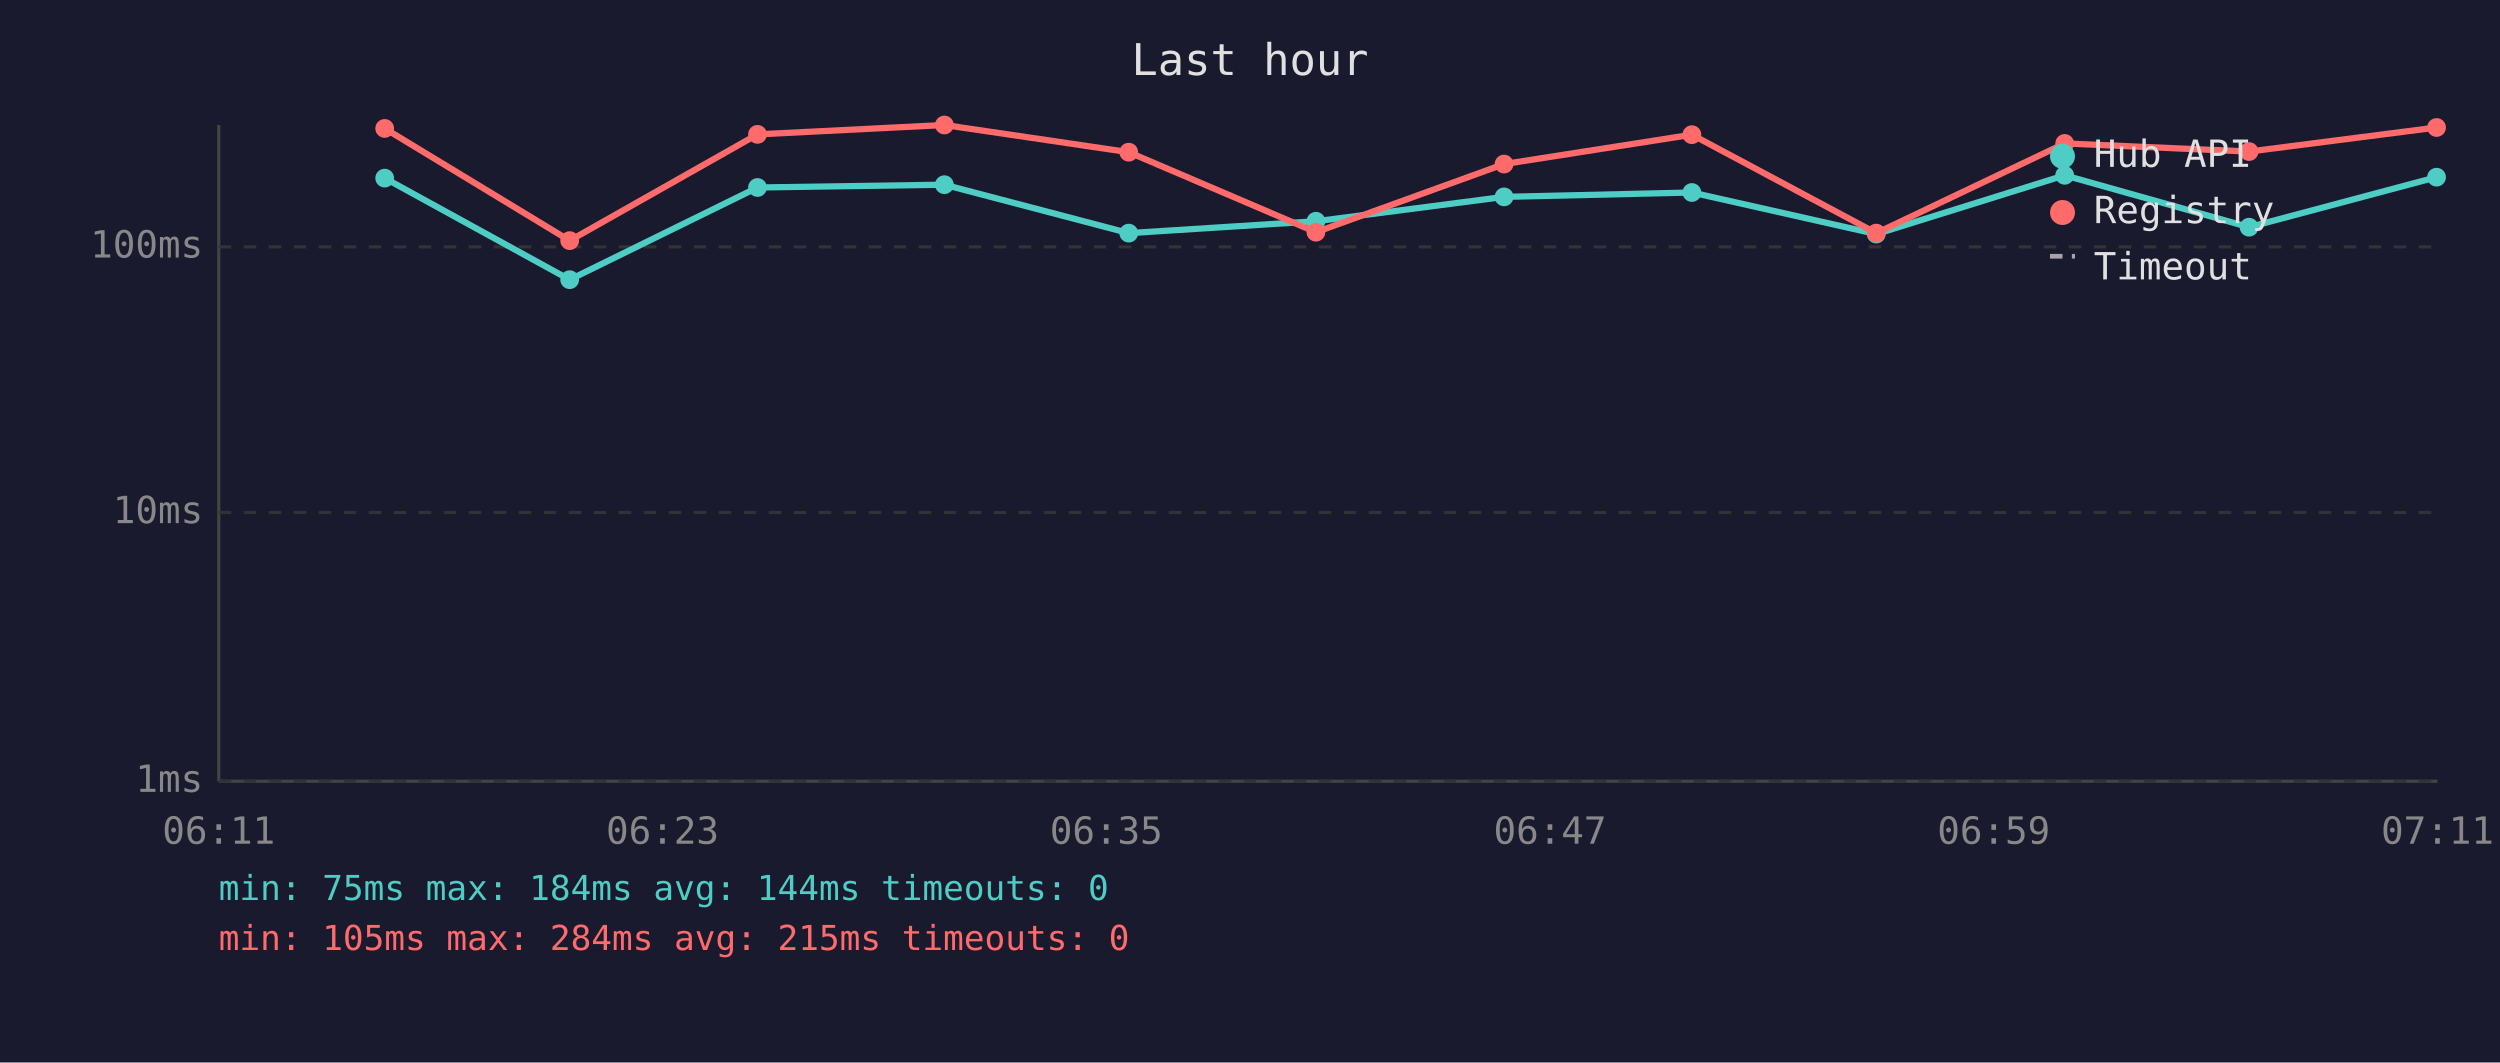
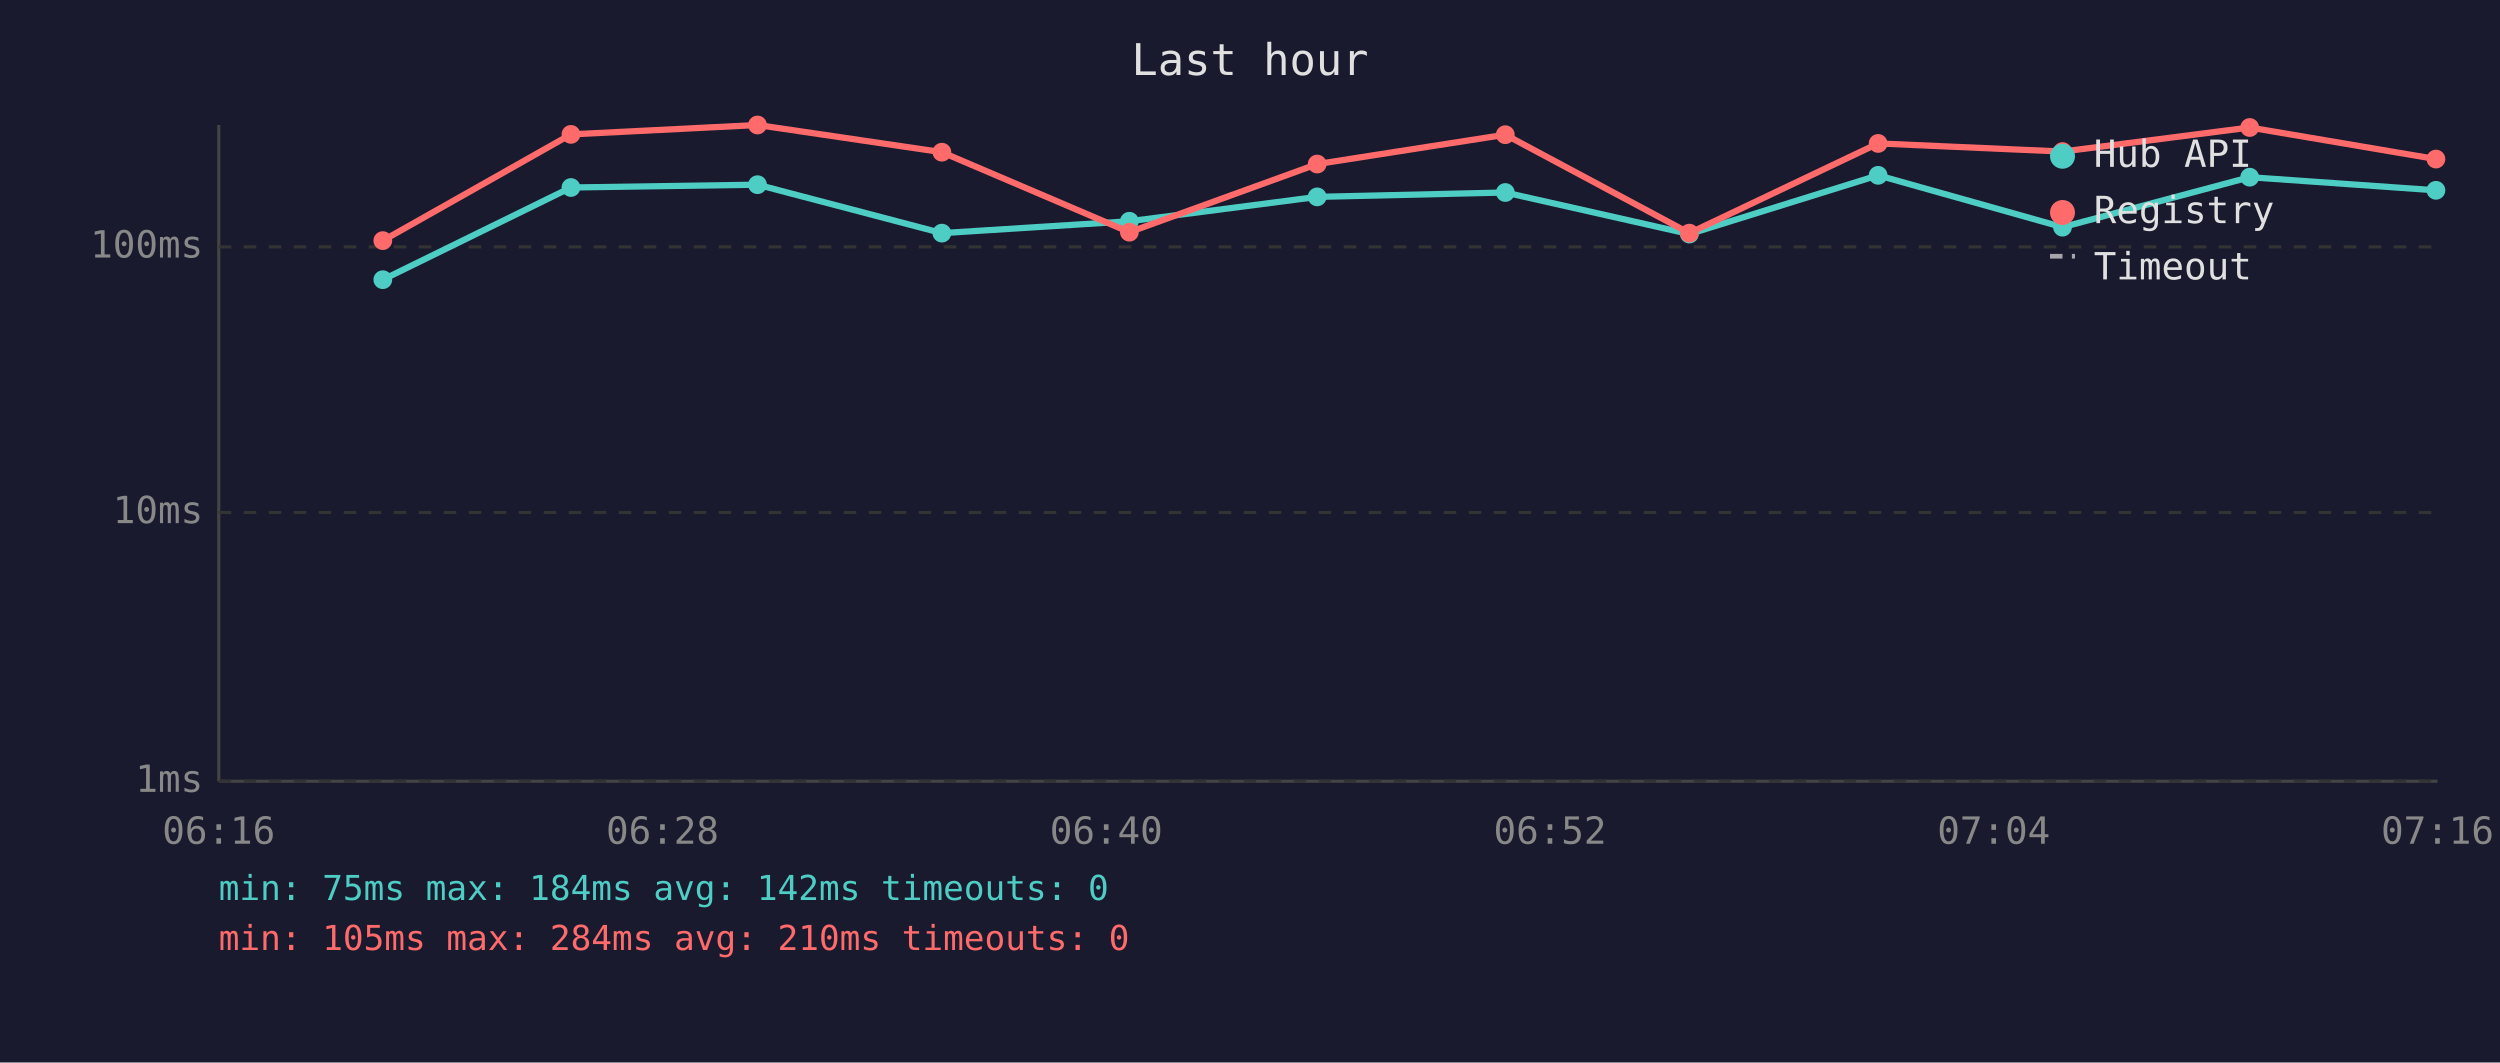
<svg xmlns="http://www.w3.org/2000/svg" viewBox="0 0 800 340" font-family="monospace" font-size="12">
  <rect width="800" height="340" fill="#1a1a2e" />
  <text x="400" y="24" fill="#e0e0e0" font-size="14" text-anchor="middle">Last hour</text>
  <line x1="70" y1="40" x2="70" y2="250" stroke="#444" stroke-width="1" />
  <line x1="70" y1="250" x2="780" y2="250" stroke="#444" stroke-width="1" />
  <line x1="70" y1="250" x2="780" y2="250" stroke="#333" stroke-width="1" stroke-dasharray="4" />
  <text x="65" y="250" fill="#888" text-anchor="end" dominant-baseline="middle">1ms</text>
  <line x1="70" y1="164" x2="780" y2="164" stroke="#333" stroke-width="1" stroke-dasharray="4" />
  <text x="65" y="164" fill="#888" text-anchor="end" dominant-baseline="middle">10ms</text>
  <line x1="70" y1="79" x2="780" y2="79" stroke="#333" stroke-width="1" stroke-dasharray="4" />
  <text x="65" y="79" fill="#888" text-anchor="end" dominant-baseline="middle">100ms</text>
-   <text x="70" y="270" fill="#888" text-anchor="middle">06:11</text>
-   <text x="212" y="270" fill="#888" text-anchor="middle">06:23</text>
-   <text x="354" y="270" fill="#888" text-anchor="middle">06:35</text>
-   <text x="496" y="270" fill="#888" text-anchor="middle">06:47</text>
-   <text x="638" y="270" fill="#888" text-anchor="middle">06:59</text>
-   <text x="780" y="270" fill="#888" text-anchor="middle">07:11</text>
-   <polyline points="123.1,57.0 182.3,89.5 242.4,60.0 302.2,59.1 361.2,74.6 421.1,70.8 481.3,63.0 541.4,61.6 600.4,74.9 660.7,56.1 719.7,72.7 779.7,56.7" fill="none" stroke="#4ecdc4" stroke-width="2" opacity="1" />
-   <circle cx="123.1" cy="57.0" r="3" fill="#4ecdc4" />
-   <circle cx="182.3" cy="89.5" r="3" fill="#4ecdc4" />
-   <circle cx="242.4" cy="60.0" r="3" fill="#4ecdc4" />
-   <circle cx="302.2" cy="59.1" r="3" fill="#4ecdc4" />
-   <circle cx="361.2" cy="74.6" r="3" fill="#4ecdc4" />
-   <circle cx="421.1" cy="70.8" r="3" fill="#4ecdc4" />
-   <circle cx="481.3" cy="63.0" r="3" fill="#4ecdc4" />
-   <circle cx="541.4" cy="61.6" r="3" fill="#4ecdc4" />
-   <circle cx="600.4" cy="74.9" r="3" fill="#4ecdc4" />
-   <circle cx="660.7" cy="56.1" r="3" fill="#4ecdc4" />
-   <circle cx="719.7" cy="72.7" r="3" fill="#4ecdc4" />
-   <circle cx="779.7" cy="56.7" r="3" fill="#4ecdc4" />
-   <polyline points="123.1,41.1 182.3,77.0 242.4,43.0 302.2,40.0 361.2,48.7 421.1,74.3 481.3,52.5 541.4,43.1 600.4,74.6 660.7,45.9 719.7,48.5 779.7,40.8" fill="none" stroke="#ff6b6b" stroke-width="2" opacity="1" />
-   <circle cx="123.1" cy="41.1" r="3" fill="#ff6b6b" />
-   <circle cx="182.3" cy="77.0" r="3" fill="#ff6b6b" />
-   <circle cx="242.4" cy="43.0" r="3" fill="#ff6b6b" />
-   <circle cx="302.2" cy="40.0" r="3" fill="#ff6b6b" />
-   <circle cx="361.2" cy="48.7" r="3" fill="#ff6b6b" />
-   <circle cx="421.1" cy="74.3" r="3" fill="#ff6b6b" />
-   <circle cx="481.3" cy="52.5" r="3" fill="#ff6b6b" />
-   <circle cx="541.4" cy="43.1" r="3" fill="#ff6b6b" />
-   <circle cx="600.4" cy="74.6" r="3" fill="#ff6b6b" />
-   <circle cx="660.7" cy="45.9" r="3" fill="#ff6b6b" />
-   <circle cx="719.7" cy="48.5" r="3" fill="#ff6b6b" />
-   <circle cx="779.7" cy="40.8" r="3" fill="#ff6b6b" />
+   <text x="70" y="270" fill="#888" text-anchor="middle">06:16</text>
+   <text x="212" y="270" fill="#888" text-anchor="middle">06:28</text>
+   <text x="354" y="270" fill="#888" text-anchor="middle">06:40</text>
+   <text x="496" y="270" fill="#888" text-anchor="middle">06:52</text>
+   <text x="638" y="270" fill="#888" text-anchor="middle">07:04</text>
+   <text x="780" y="270" fill="#888" text-anchor="middle">07:16</text>
+   <polyline points="122.5,89.5 182.7,60.0 242.4,59.1 301.4,74.6 361.4,70.8 421.5,63.0 481.7,61.6 540.6,74.9 601.0,56.1 660.0,72.7 719.9,56.7 779.5,60.9" fill="none" stroke="#4ecdc4" stroke-width="2" opacity="1" />
+   <circle cx="122.5" cy="89.5" r="3" fill="#4ecdc4" />
+   <circle cx="182.7" cy="60.0" r="3" fill="#4ecdc4" />
+   <circle cx="242.4" cy="59.1" r="3" fill="#4ecdc4" />
+   <circle cx="301.4" cy="74.6" r="3" fill="#4ecdc4" />
+   <circle cx="361.4" cy="70.8" r="3" fill="#4ecdc4" />
+   <circle cx="421.5" cy="63.0" r="3" fill="#4ecdc4" />
+   <circle cx="481.7" cy="61.6" r="3" fill="#4ecdc4" />
+   <circle cx="540.6" cy="74.9" r="3" fill="#4ecdc4" />
+   <circle cx="601.0" cy="56.1" r="3" fill="#4ecdc4" />
+   <circle cx="660.0" cy="72.7" r="3" fill="#4ecdc4" />
+   <circle cx="719.9" cy="56.7" r="3" fill="#4ecdc4" />
+   <circle cx="779.5" cy="60.9" r="3" fill="#4ecdc4" />
+   <polyline points="122.5,77.0 182.7,43.0 242.4,40.0 301.4,48.7 361.4,74.3 421.5,52.5 481.7,43.1 540.6,74.6 601.0,45.9 660.0,48.5 719.9,40.8 779.5,50.9" fill="none" stroke="#ff6b6b" stroke-width="2" opacity="1" />
+   <circle cx="122.5" cy="77.0" r="3" fill="#ff6b6b" />
+   <circle cx="182.7" cy="43.0" r="3" fill="#ff6b6b" />
+   <circle cx="242.4" cy="40.0" r="3" fill="#ff6b6b" />
+   <circle cx="301.4" cy="48.7" r="3" fill="#ff6b6b" />
+   <circle cx="361.4" cy="74.3" r="3" fill="#ff6b6b" />
+   <circle cx="421.5" cy="52.5" r="3" fill="#ff6b6b" />
+   <circle cx="481.7" cy="43.1" r="3" fill="#ff6b6b" />
+   <circle cx="540.6" cy="74.6" r="3" fill="#ff6b6b" />
+   <circle cx="601.0" cy="45.9" r="3" fill="#ff6b6b" />
+   <circle cx="660.0" cy="48.5" r="3" fill="#ff6b6b" />
+   <circle cx="719.9" cy="40.8" r="3" fill="#ff6b6b" />
+   <circle cx="779.5" cy="50.9" r="3" fill="#ff6b6b" />
  <circle cx="660" cy="50" r="4" fill="#4ecdc4" />
  <text x="670" y="50" fill="#e0e0e0" dominant-baseline="middle">Hub API</text>
  <circle cx="660" cy="68" r="4" fill="#ff6b6b" />
  <text x="670" y="68" fill="#e0e0e0" dominant-baseline="middle">Registry</text>
  <line x1="656" y1="82" x2="664" y2="82" stroke="#e0e0e0" stroke-width="1.5" stroke-dasharray="4,3" opacity="0.7" />
  <text x="670" y="86" fill="#e0e0e0" dominant-baseline="middle">Timeout</text>
-   <text x="70" y="288" fill="#4ecdc4" font-size="11">min: 75ms  max: 184ms  avg: 144ms  timeouts: 0</text>
-   <text x="70" y="304" fill="#ff6b6b" font-size="11">min: 105ms  max: 284ms  avg: 215ms  timeouts: 0</text>
+   <text x="70" y="288" fill="#4ecdc4" font-size="11">min: 75ms  max: 184ms  avg: 142ms  timeouts: 0</text>
+   <text x="70" y="304" fill="#ff6b6b" font-size="11">min: 105ms  max: 284ms  avg: 210ms  timeouts: 0</text>
</svg>
